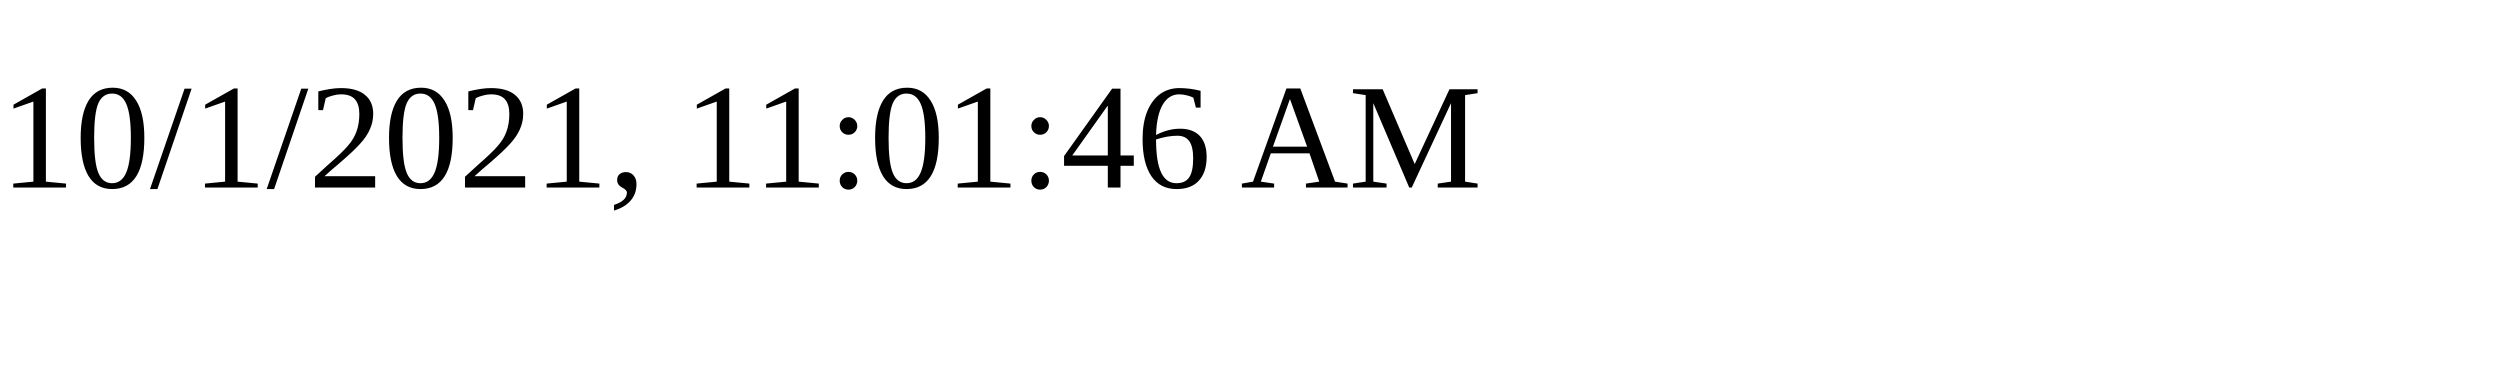
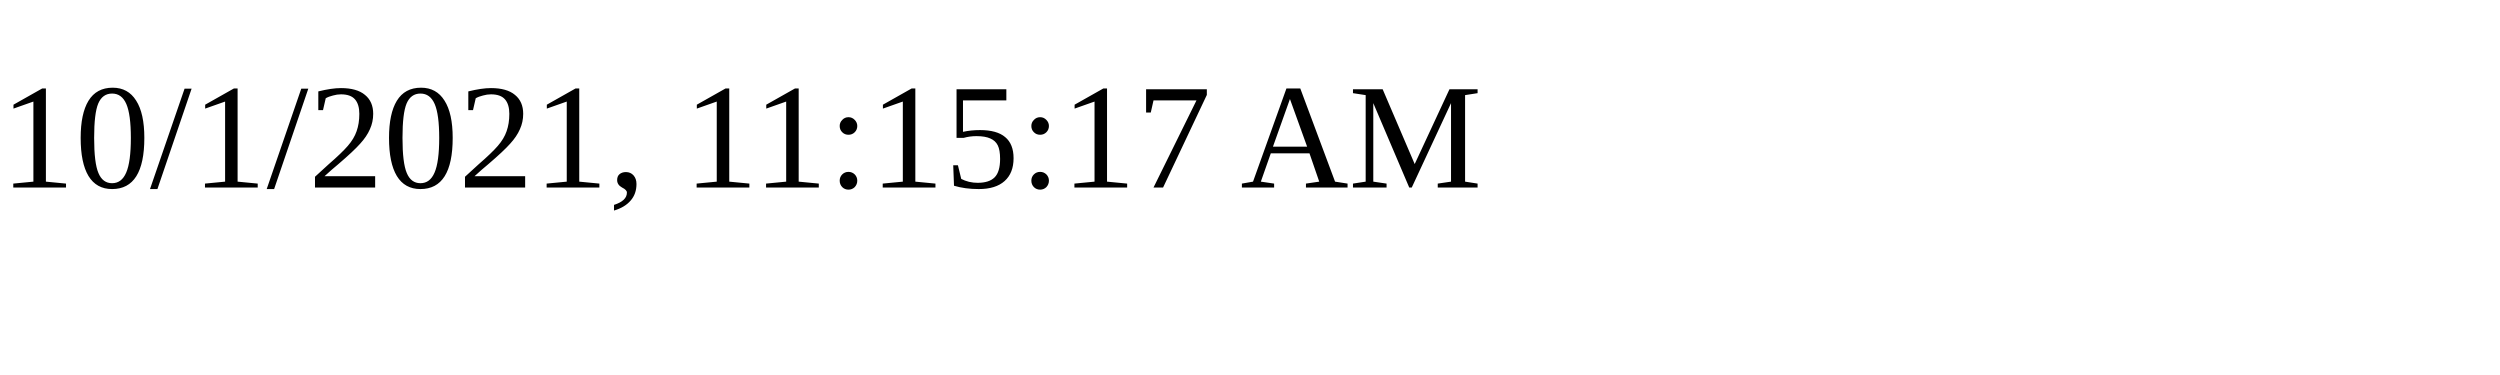
<svg xmlns="http://www.w3.org/2000/svg" height="30" width="200">
-   <text x="0" y="15">10/1/2021, 11:01:46 AM</text>
+   <text x="0" y="15">10/1/2021, 11:15:17 AM</text>
</svg>
